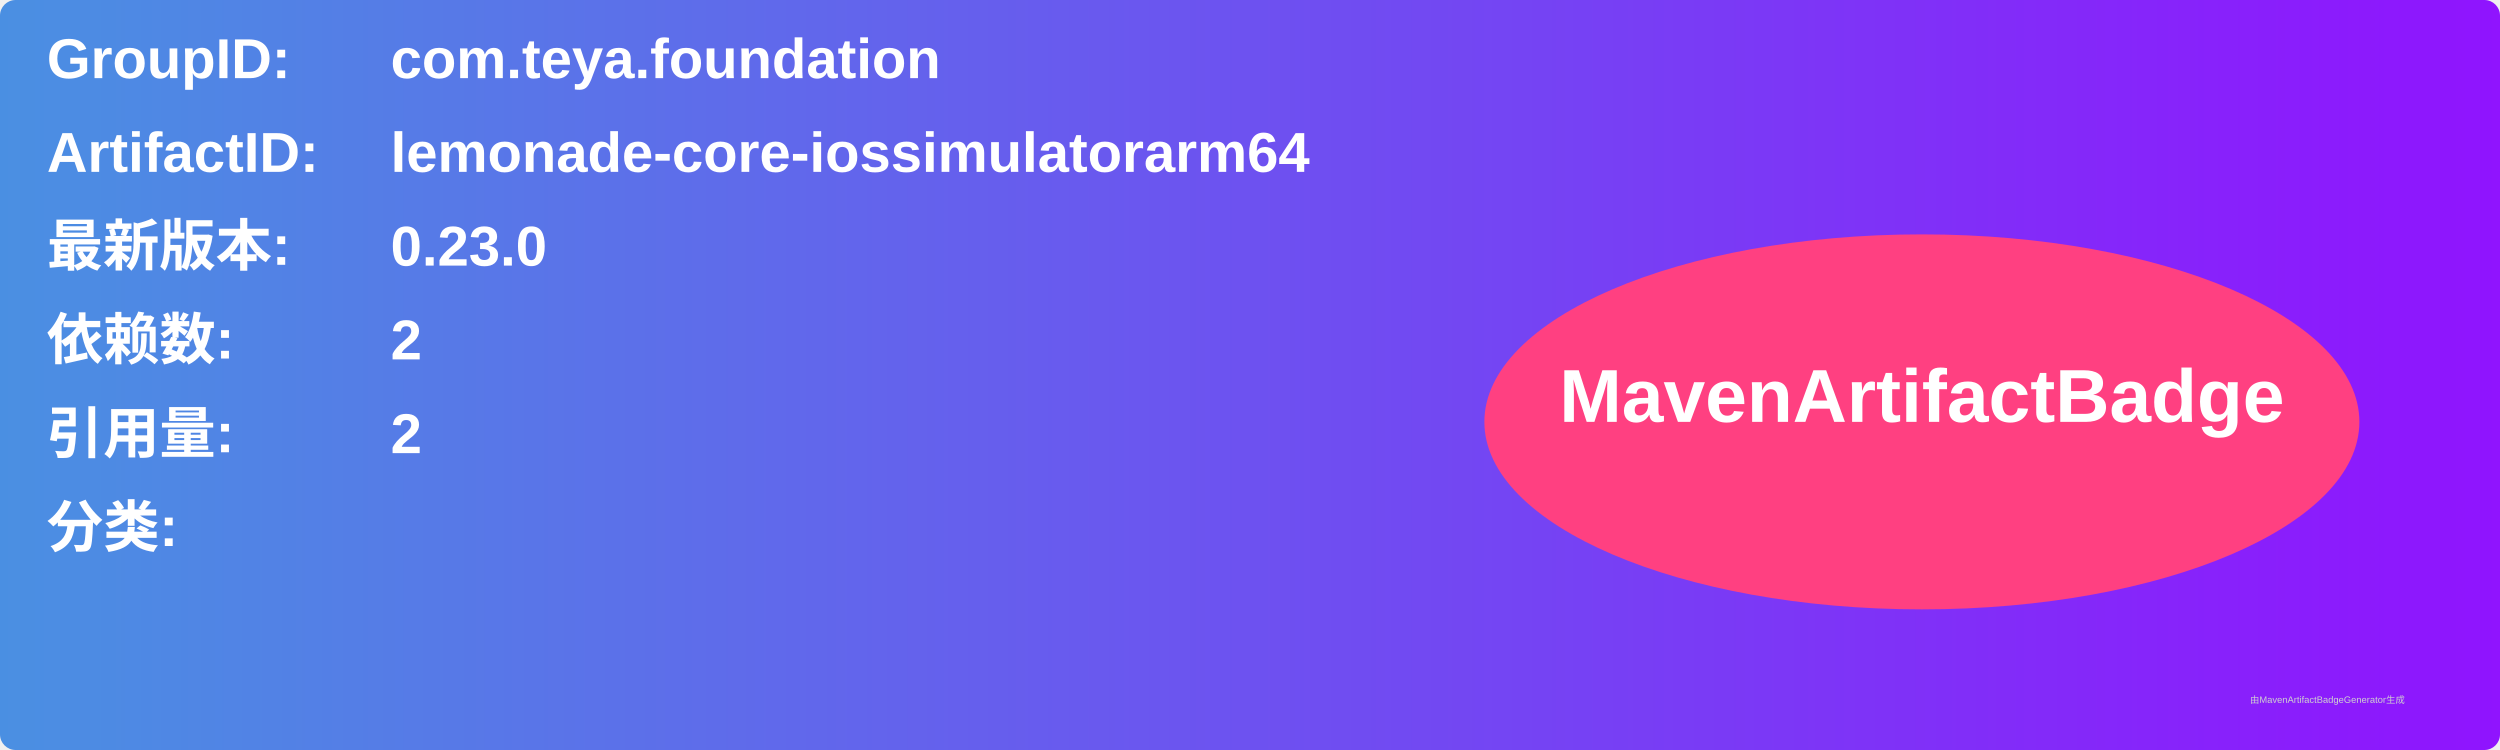
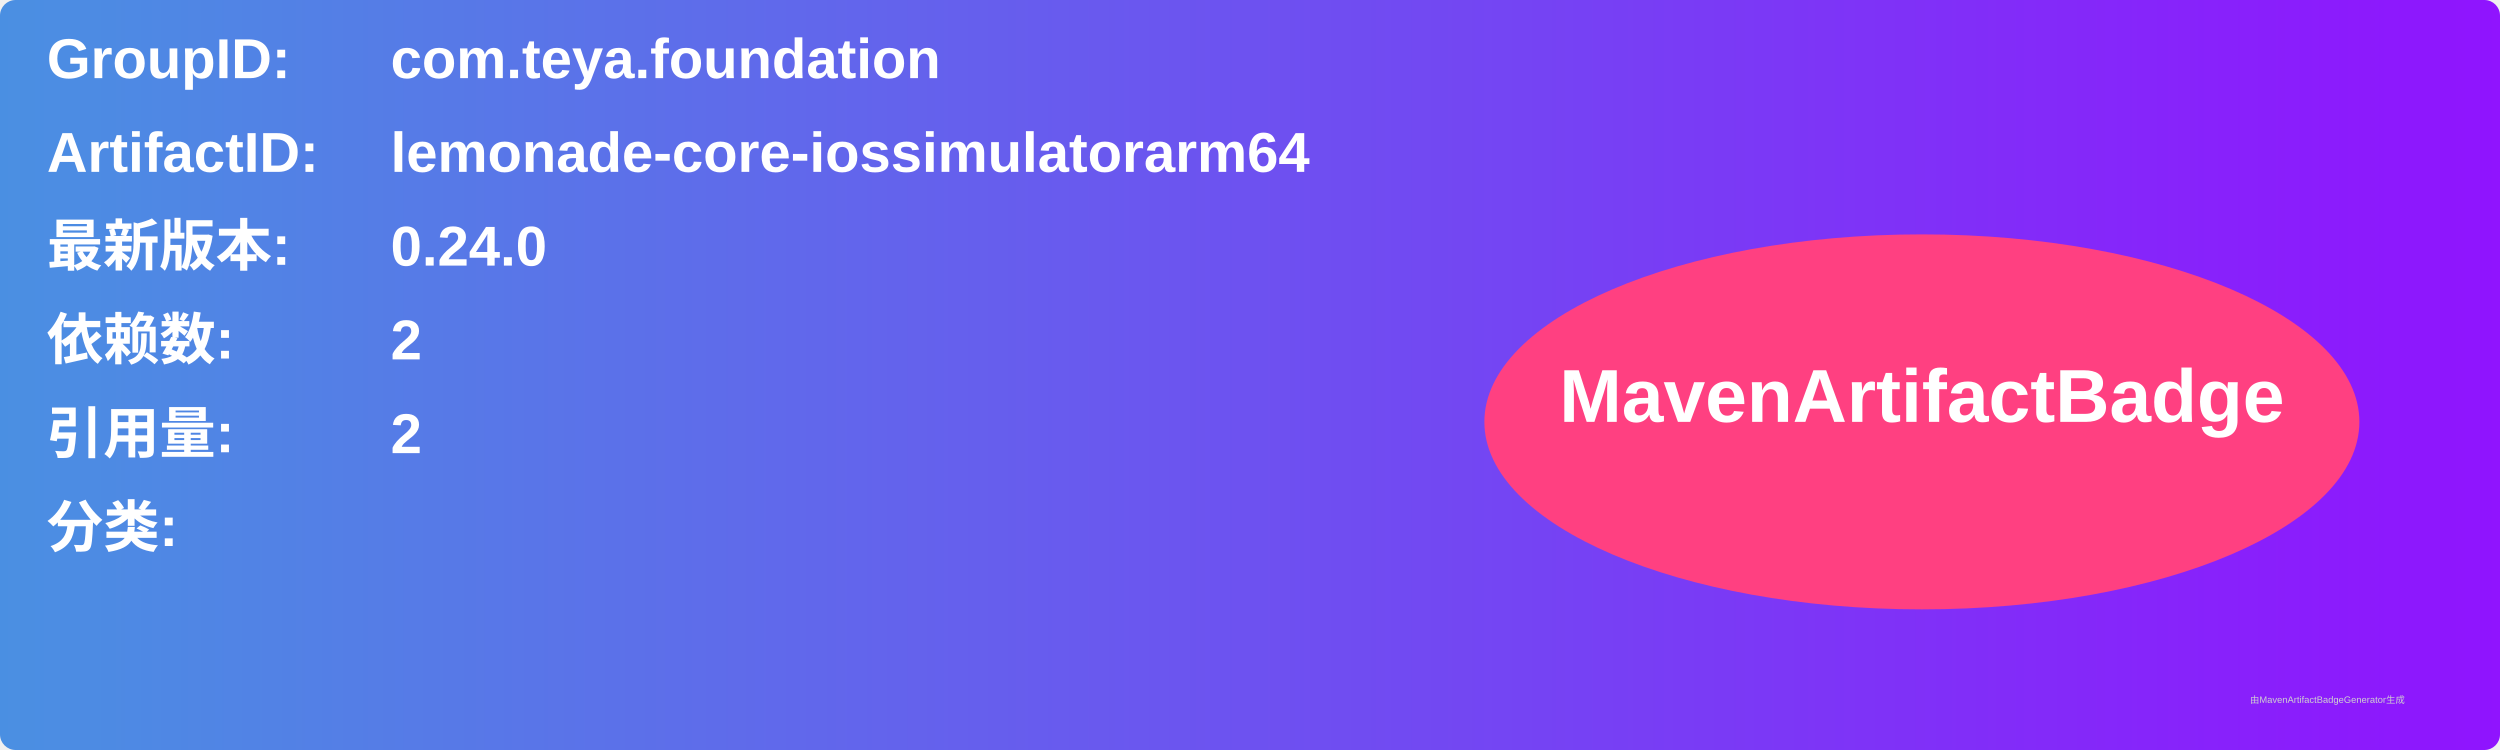
<svg xmlns="http://www.w3.org/2000/svg" width="800" height="240" viewBox="0 0 800 240">
  <linearGradient id="grad" x1="0%" y1="0%" x2="100%" y2="0%">
    <stop offset="0%" stop-color="#4a90e2" />
    <stop offset="100%" stop-color="#9013fe" />
  </linearGradient>
  <rect width="100%" height="100%" rx="5" ry="5" fill="url(#grad)" />
  <g transform="translate(15, 15)">
    <text x="0" y="10" font-family="Arial" font-size="18" fill="white" font-weight="bold" width="260">GroupID:</text>
    <text x="110" y="10" font-family="Arial" font-size="18" fill="white" font-weight="bold" width="460">com.teya.foundation</text>
    <text x="0" y="40" font-family="Arial" font-size="18" fill="white" font-weight="bold" width="260">ArtifactID:</text>
    <text x="110" y="40" font-family="Arial" font-size="18" fill="white" font-weight="bold" width="460">lemonade-core-iossimulatorarm64</text>
    <text x="0" y="70" font-family="Arial" font-size="18" fill="white" font-weight="bold">最新版本:</text>
    <text x="110" y="70" font-family="Arial" font-size="18" fill="white" font-weight="bold">
-       <tspan font-weight="bold">0.23.0</tspan>
+       <tspan font-weight="bold">0.24.0</tspan>
    </text>
    <text x="0" y="100" font-family="Arial" font-size="18" fill="white" font-weight="bold">依赖数: </text>
    <text x="110" y="100" font-family="Arial" font-size="18" fill="white">
      <tspan font-weight="bold">2</tspan>
    </text>
    <text x="0" y="130" font-family="Arial" font-size="18" fill="white" font-weight="bold">引用量: </text>
    <text x="110" y="130" font-family="Arial" font-size="18" fill="white">
      <tspan font-weight="bold">2</tspan>
    </text>
    <text x="0" y="160" font-family="Arial" font-size="18" fill="white" font-weight="bold">分类:</text>
    <text x="10" y="190" font-family="Arial" font-size="10" fill="white">
      <tspan font-weight="bold" />
    </text>
    <ellipse cx="600" cy="120" rx="140" ry="60" fill="#ff4081" />
    <text x="600" y="120" text-anchor="middle" font-family="Arial" font-size="24" fill="white" font-weight="bold">MavenArtifactBadge</text>
  </g>
  <text x="720" y="225" font-family="Arial" font-size="3" fill="#d0d0d0">由MavenArtifactBadgeGenerator生成</text>
</svg>
